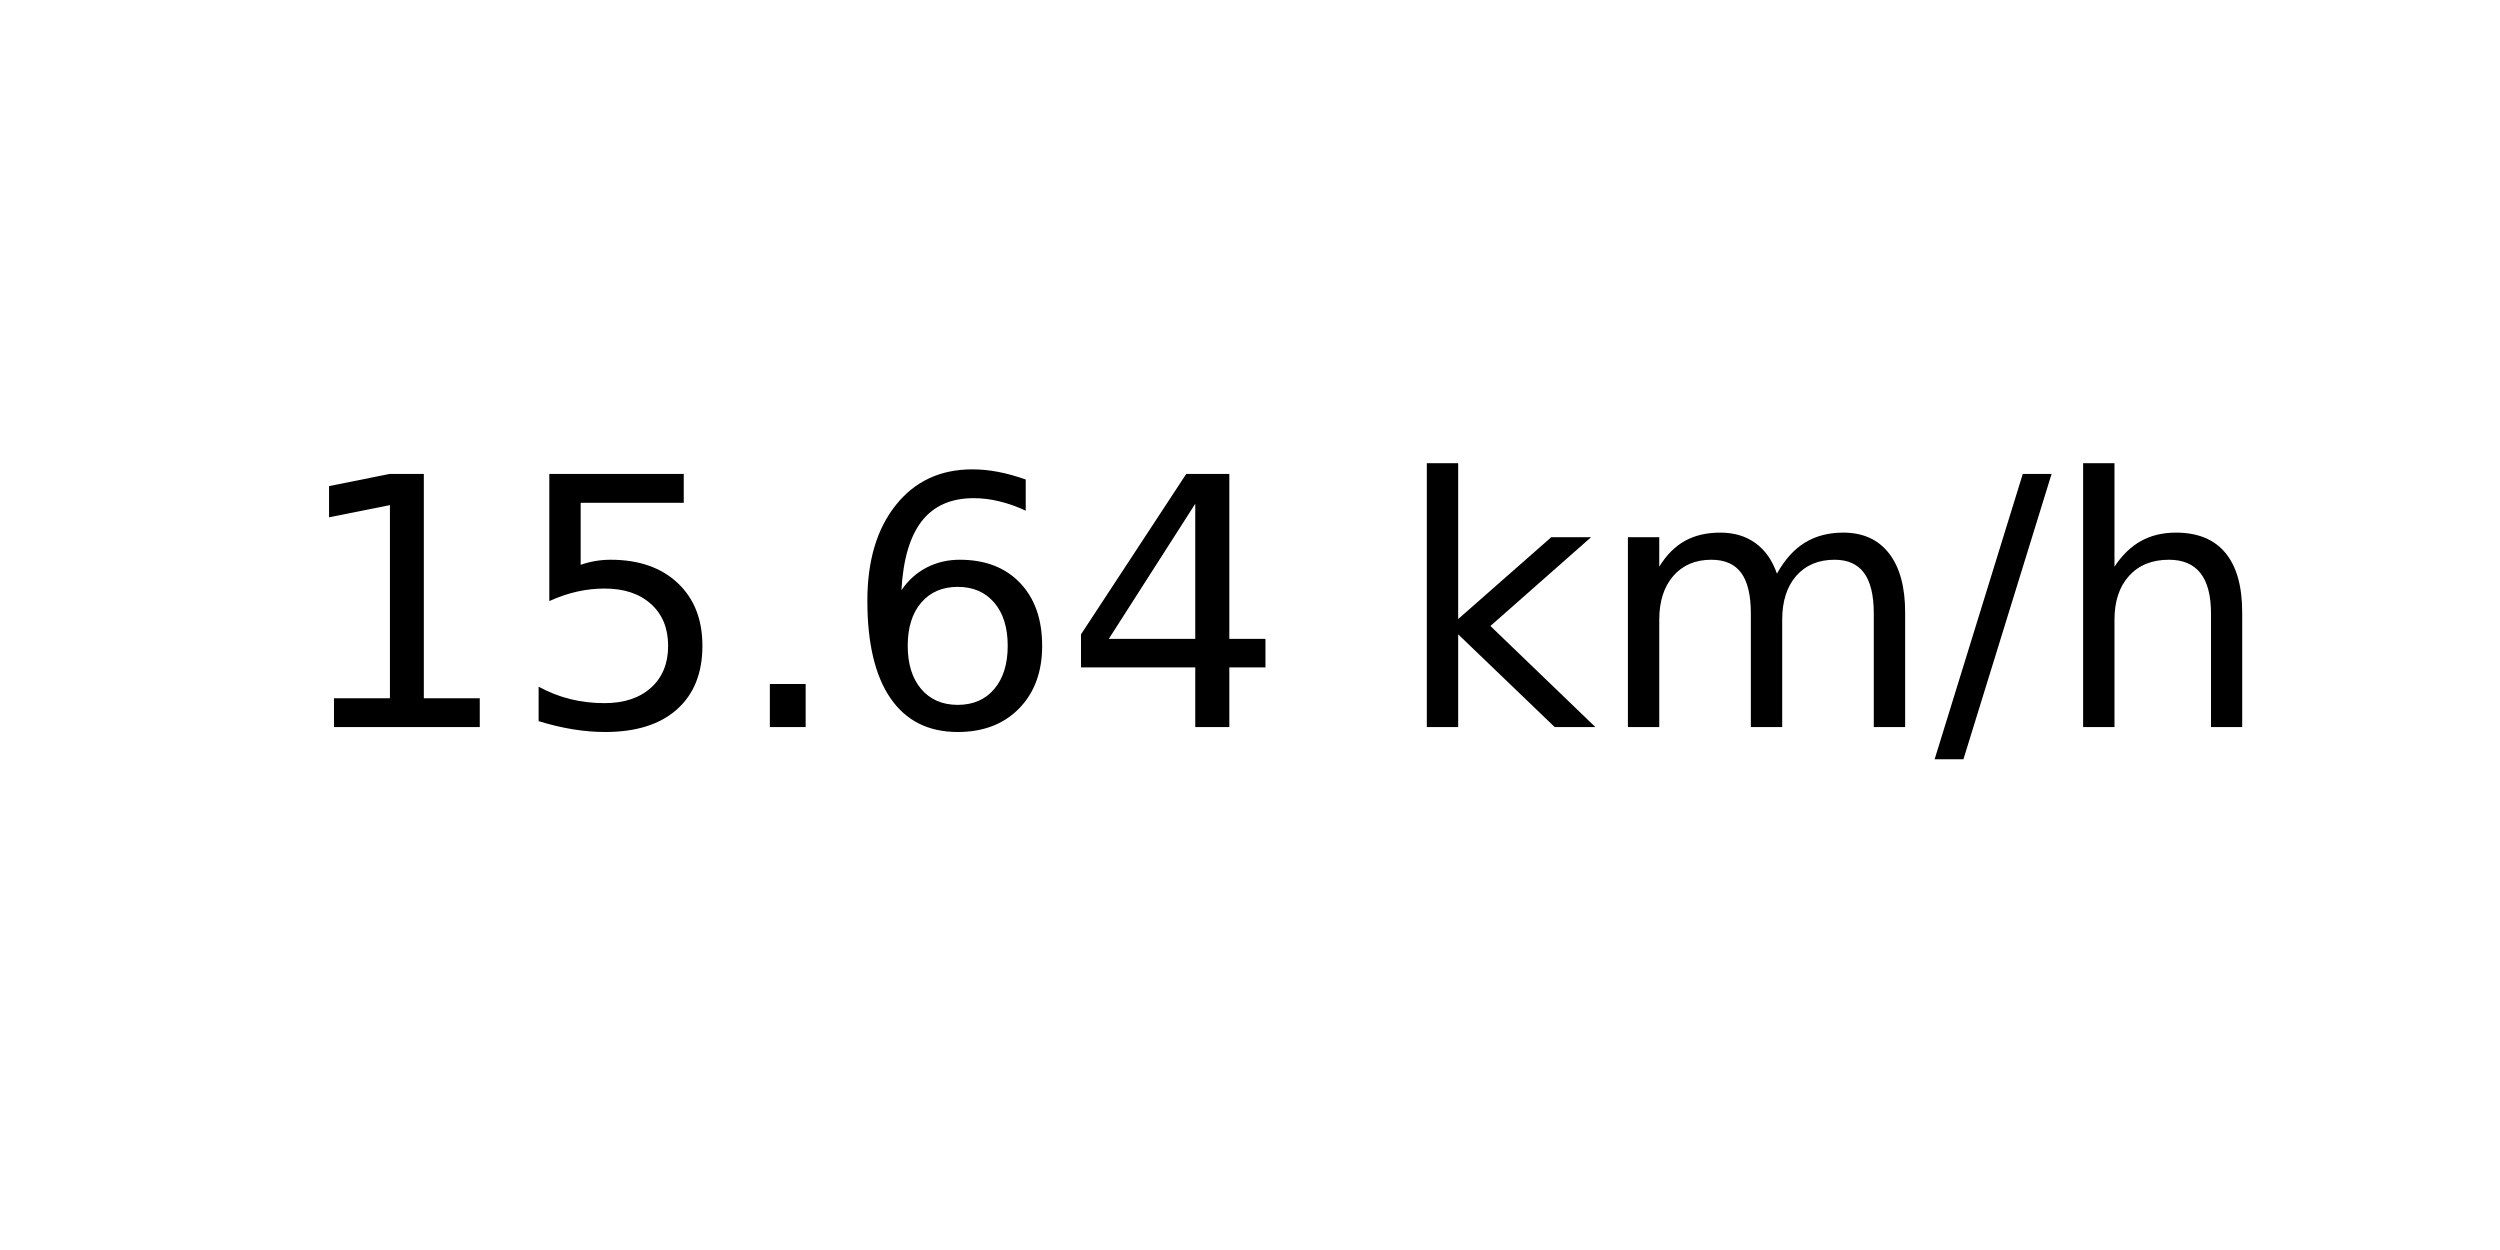
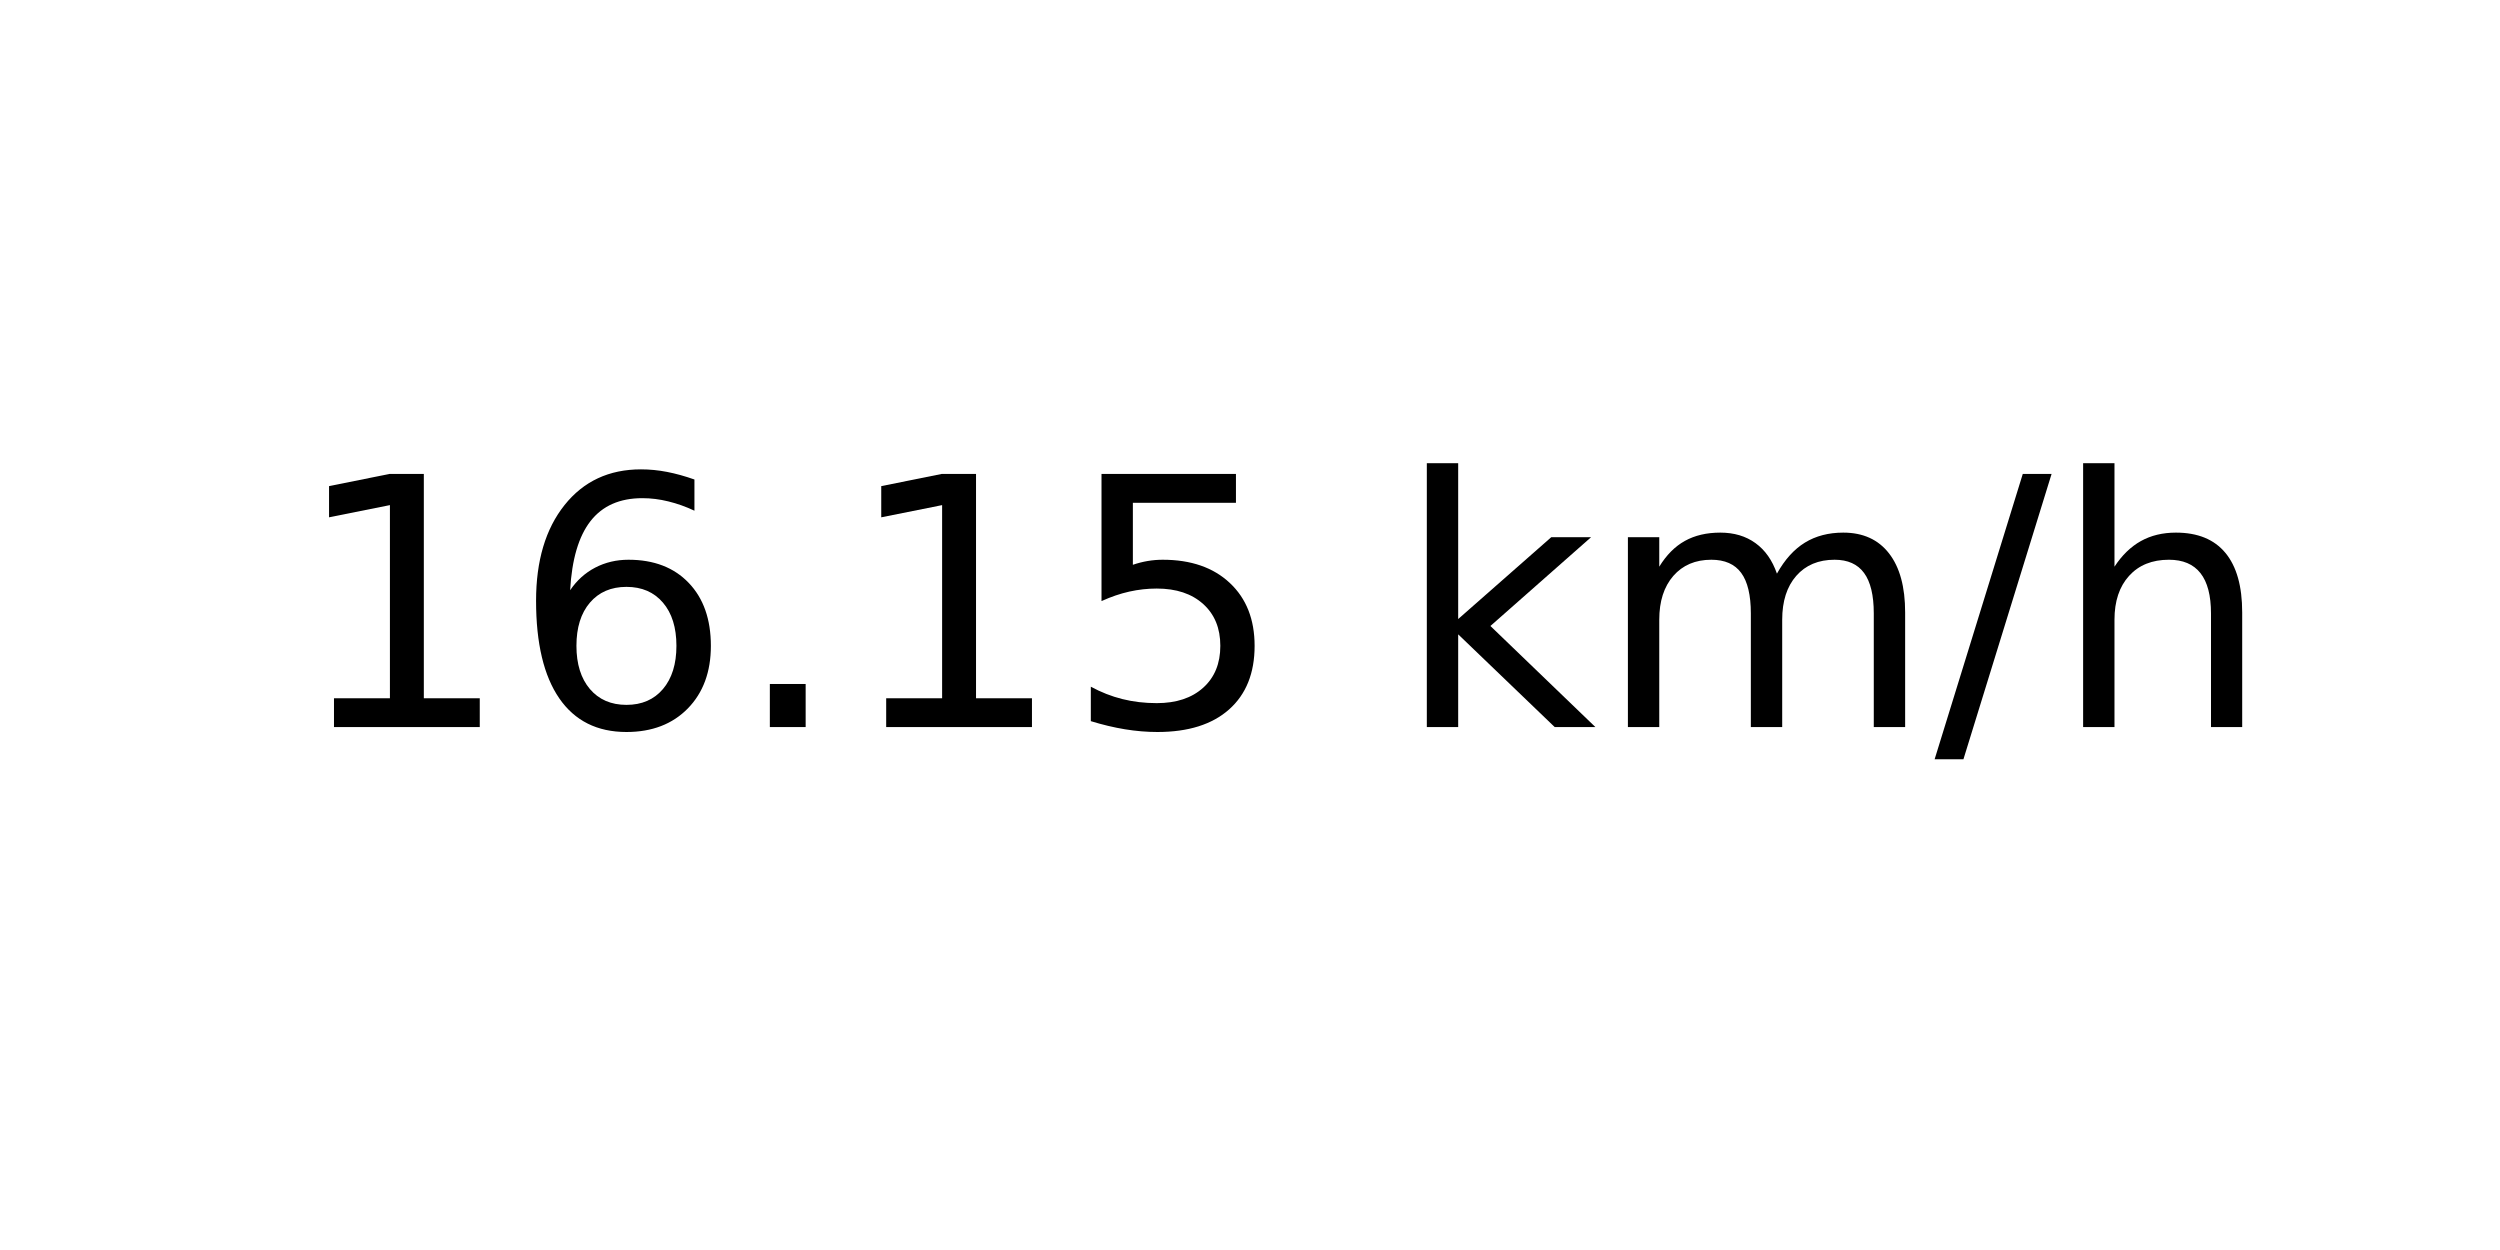
<svg xmlns="http://www.w3.org/2000/svg" xmlns:xlink="http://www.w3.org/1999/xlink" width="72pt" height="36pt" viewBox="0 0 72 36" version="1.1">
  <defs>
    <style type="text/css">*{stroke-linejoin: round; stroke-linecap: butt}</style>
  </defs>
  <g id="figure_1">
    <g id="axes_1">
      <g id="text_1">
        <g transform="translate(8.378125 20.93937) scale(0.1 -0.1)">
          <defs>
            <path id="DejaVuSans-31" d="M 794 531  L 1825 531  L 1825 4091  L 703 3866  L 703 4441  L 1819 4666  L 2450 4666  L 2450 531  L 3481 531  L 3481 0  L 794 0  L 794 531  z " transform="scale(0.015625)" />
+             <path id="DejaVuSans-36" d="M 2113 2584  Q 1688 2584 1439 2293  Q 1191 2003 1191 1497  Q 1191 994 1439 701  Q 1688 409 2113 409  Q 2538 409 2786 701  Q 3034 994 3034 1497  Q 3034 2003 2786 2293  Q 2538 2584 2113 2584  z M 3366 4563  L 3366 3988  Q 3128 4100 2886 4159  Q 2644 4219 2406 4219  Q 1781 4219 1451 3797  Q 1122 3375 1075 2522  Q 1259 2794 1537 2939  Q 1816 3084 2150 3084  Q 2853 3084 3261 2657  Q 3669 2231 3669 1497  Q 3669 778 3244 343  Q 2819 -91 2113 -91  Q 1303 -91 875 529  Q 447 1150 447 2328  Q 447 3434 972 4092  Q 1497 4750 2381 4750  Q 2619 4750 2861 4703  Q 3103 4656 3366 4563  z " transform="scale(0.015625)" />
+             <path id="DejaVuSans-2e" d="M 684 794  L 1344 794  L 1344 0  L 684 0  L 684 794  z " transform="scale(0.015625)" />
            <path id="DejaVuSans-35" d="M 691 4666  L 3169 4666  L 3169 4134  L 1269 4134  L 1269 2991  Q 1406 3038 1543 3061  Q 1681 3084 1819 3084  Q 2600 3084 3056 2656  Q 3513 2228 3513 1497  Q 3513 744 3044 326  Q 2575 -91 1722 -91  Q 1428 -91 1123 -41  Q 819 9 494 109  L 494 744  Q 775 591 1075 516  Q 1375 441 1709 441  Q 2250 441 2565 725  Q 2881 1009 2881 1497  Q 2881 1984 2565 2268  Q 2250 2553 1709 2553  Q 1456 2553 1204 2497  Q 953 2441 691 2322  L 691 4666  z " transform="scale(0.015625)" />
-             <path id="DejaVuSans-2e" d="M 684 794  L 1344 794  L 1344 0  L 684 0  L 684 794  z " transform="scale(0.015625)" />
-             <path id="DejaVuSans-36" d="M 2113 2584  Q 1688 2584 1439 2293  Q 1191 2003 1191 1497  Q 1191 994 1439 701  Q 1688 409 2113 409  Q 2538 409 2786 701  Q 3034 994 3034 1497  Q 3034 2003 2786 2293  Q 2538 2584 2113 2584  z M 3366 4563  L 3366 3988  Q 3128 4100 2886 4159  Q 2644 4219 2406 4219  Q 1781 4219 1451 3797  Q 1122 3375 1075 2522  Q 1259 2794 1537 2939  Q 1816 3084 2150 3084  Q 2853 3084 3261 2657  Q 3669 2231 3669 1497  Q 3669 778 3244 343  Q 2819 -91 2113 -91  Q 1303 -91 875 529  Q 447 1150 447 2328  Q 447 3434 972 4092  Q 1497 4750 2381 4750  Q 2619 4750 2861 4703  Q 3103 4656 3366 4563  z " transform="scale(0.015625)" />
-             <path id="DejaVuSans-34" d="M 2419 4116  L 825 1625  L 2419 1625  L 2419 4116  z M 2253 4666  L 3047 4666  L 3047 1625  L 3713 1625  L 3713 1100  L 3047 1100  L 3047 0  L 2419 0  L 2419 1100  L 313 1100  L 313 1709  L 2253 4666  z " transform="scale(0.015625)" />
            <path id="DejaVuSans-20" transform="scale(0.015625)" />
            <path id="DejaVuSans-6b" d="M 581 4863  L 1159 4863  L 1159 1991  L 2875 3500  L 3609 3500  L 1753 1863  L 3688 0  L 2938 0  L 1159 1709  L 1159 0  L 581 0  L 581 4863  z " transform="scale(0.015625)" />
            <path id="DejaVuSans-6d" d="M 3328 2828  Q 3544 3216 3844 3400  Q 4144 3584 4550 3584  Q 5097 3584 5394 3201  Q 5691 2819 5691 2113  L 5691 0  L 5113 0  L 5113 2094  Q 5113 2597 4934 2840  Q 4756 3084 4391 3084  Q 3944 3084 3684 2787  Q 3425 2491 3425 1978  L 3425 0  L 2847 0  L 2847 2094  Q 2847 2600 2669 2842  Q 2491 3084 2119 3084  Q 1678 3084 1418 2786  Q 1159 2488 1159 1978  L 1159 0  L 581 0  L 581 3500  L 1159 3500  L 1159 2956  Q 1356 3278 1631 3431  Q 1906 3584 2284 3584  Q 2666 3584 2933 3390  Q 3200 3197 3328 2828  z " transform="scale(0.015625)" />
            <path id="DejaVuSans-2f" d="M 1625 4666  L 2156 4666  L 531 -594  L 0 -594  L 1625 4666  z " transform="scale(0.015625)" />
            <path id="DejaVuSans-68" d="M 3513 2113  L 3513 0  L 2938 0  L 2938 2094  Q 2938 2591 2744 2837  Q 2550 3084 2163 3084  Q 1697 3084 1428 2787  Q 1159 2491 1159 1978  L 1159 0  L 581 0  L 581 4863  L 1159 4863  L 1159 2956  Q 1366 3272 1645 3428  Q 1925 3584 2291 3584  Q 2894 3584 3203 3211  Q 3513 2838 3513 2113  z " transform="scale(0.015625)" />
          </defs>
          <use xlink:href="#DejaVuSans-31" />
-           <use xlink:href="#DejaVuSans-35" x="63.623" />
+           <use xlink:href="#DejaVuSans-36" x="63.623" />
          <use xlink:href="#DejaVuSans-2e" x="127.246" />
-           <use xlink:href="#DejaVuSans-36" x="159.033" />
-           <use xlink:href="#DejaVuSans-34" x="222.656" />
+           <use xlink:href="#DejaVuSans-31" x="159.033" />
+           <use xlink:href="#DejaVuSans-35" x="222.656" />
          <use xlink:href="#DejaVuSans-20" x="286.279" />
          <use xlink:href="#DejaVuSans-6b" x="318.066" />
          <use xlink:href="#DejaVuSans-6d" x="375.977" />
          <use xlink:href="#DejaVuSans-2f" x="473.389" />
          <use xlink:href="#DejaVuSans-68" x="507.08" />
        </g>
      </g>
    </g>
  </g>
</svg>
